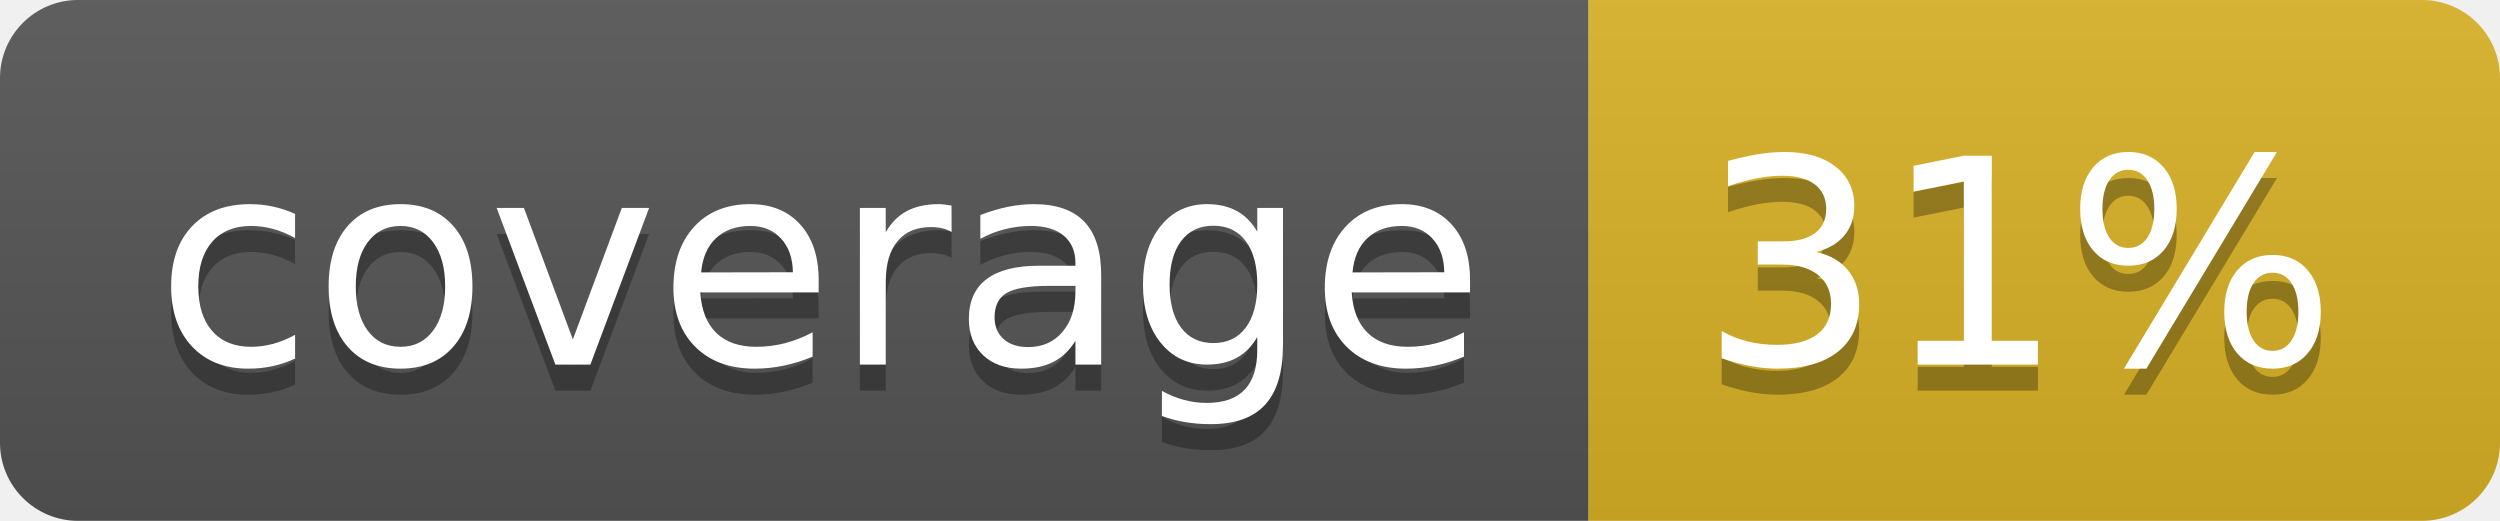
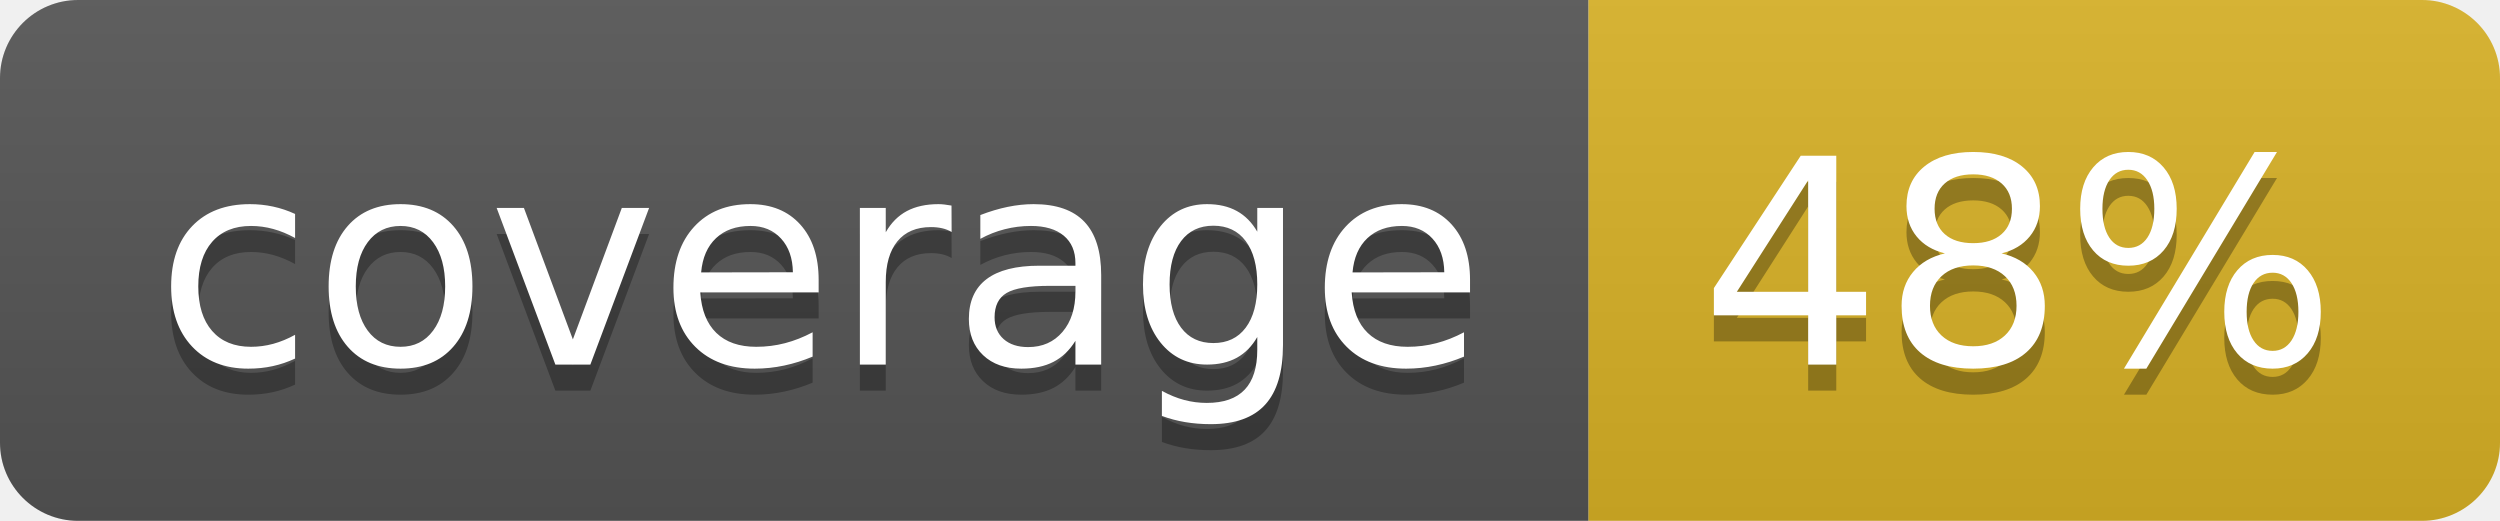
<svg xmlns="http://www.w3.org/2000/svg" width="96" height="20">
  <linearGradient id="b" x2="0" y2="100%">
    <stop offset="0" stop-color="#bbb" stop-opacity=".1" />
    <stop offset="1" stop-opacity=".1" />
  </linearGradient>
  <clipPath id="a">
    <rect width="96" height="20" rx="3" fill="#fff" />
  </clipPath>
  <g clip-path="url(#a)">
    <path fill="#555" d="M0 0h61v20H0z" />
    <path fill="#D9B226" d="M61 0h35v20H61z" />
    <path fill="url(#b)" d="M0 0h96v20H0z" />
  </g>
  <g fill="#fff" text-anchor="middle" font-family="DejaVu Sans,Verdana,Geneva,sans-serif" font-size="110">
    <text x="315" y="150" fill="#010101" fill-opacity=".3" transform="scale(.1)" textLength="510">coverage</text>
    <text x="315" y="140" transform="scale(.1)" textLength="510">coverage</text>
-     <text x="775" y="150" fill="#010101" fill-opacity=".3" transform="scale(.1)" textLength="250">31%</text>
-     <text x="775" y="140" transform="scale(.1)" textLength="250">31%</text>
+     <text x="775" y="150" fill="#010101" fill-opacity=".3" transform="scale(.1)" textLength="250">48%</text>
+     <text x="775" y="140" transform="scale(.1)" textLength="250">48%</text>
  </g>
</svg>
